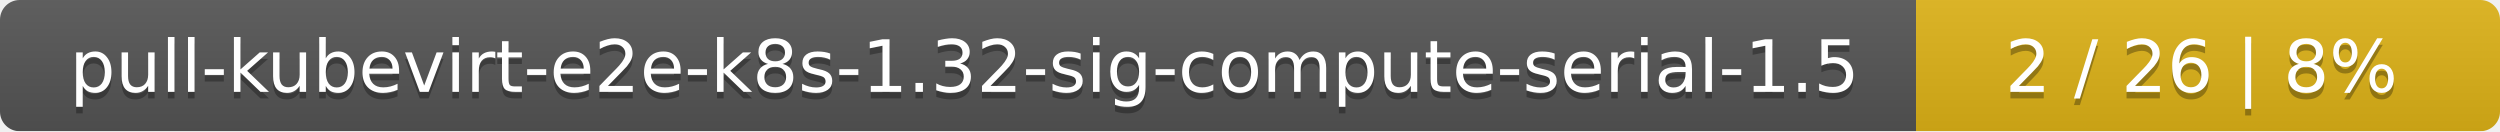
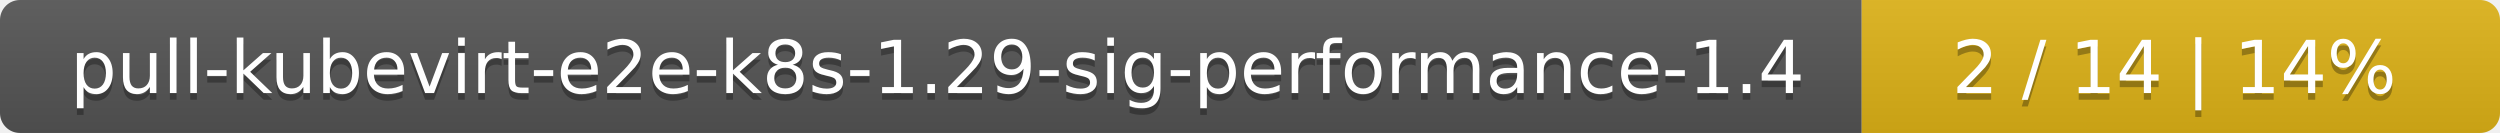
- <svg xmlns="http://www.w3.org/2000/svg" width="381" height="20">
+ <svg xmlns="http://www.w3.org/2000/svg" width="376" height="20">
  <linearGradient id="smooth" x2="0" y2="100%">
    <stop offset="0" stop-color="#bbb" stop-opacity=".1" />
    <stop offset="1" stop-opacity=".1" />
  </linearGradient>
  <mask id="round">
-     <rect width="381" height="20" rx="3" fill="#fff" />
+     <rect width="376" height="20" rx="3" fill="#fff" />
  </mask>
  <g mask="url(#round)">
-     <rect width="292" height="20" fill="#555" />
-     <rect x="292" width="89" height="20" fill="#dfb317" />
-     <rect width="381" height="20" fill="url(#smooth)" />
+     <rect width="280" height="20" fill="#555" />
+     <rect x="280" width="96" height="20" fill="#dfb317" />
+     <rect width="376" height="20" fill="url(#smooth)" />
  </g>
  <g fill="#fff" text-anchor="middle" font-family="DejaVu Sans,Verdana,Geneva,sans-serif" font-size="11">
-     <text x="147" y="15" fill="#010101" fill-opacity=".3">pull-kubevirt-e2e-k8s-1.32-sig-compute-serial-1.5</text>
-     <text x="147" y="14">pull-kubevirt-e2e-k8s-1.32-sig-compute-serial-1.5</text>
-     <text x="335.5" y="15" fill="#010101" fill-opacity=".3">2 / 26    |    8%</text>
-     <text x="335.5" y="14">2 / 26    |    8%</text>
+     <text x="141" y="15" fill="#010101" fill-opacity=".3">pull-kubevirt-e2e-k8s-1.29-sig-performance-1.4</text>
+     <text x="141" y="14">pull-kubevirt-e2e-k8s-1.29-sig-performance-1.4</text>
+     <text x="327" y="15" fill="#010101" fill-opacity=".3">2 / 14    |    14%</text>
+     <text x="327" y="14">2 / 14    |    14%</text>
  </g>
</svg>
